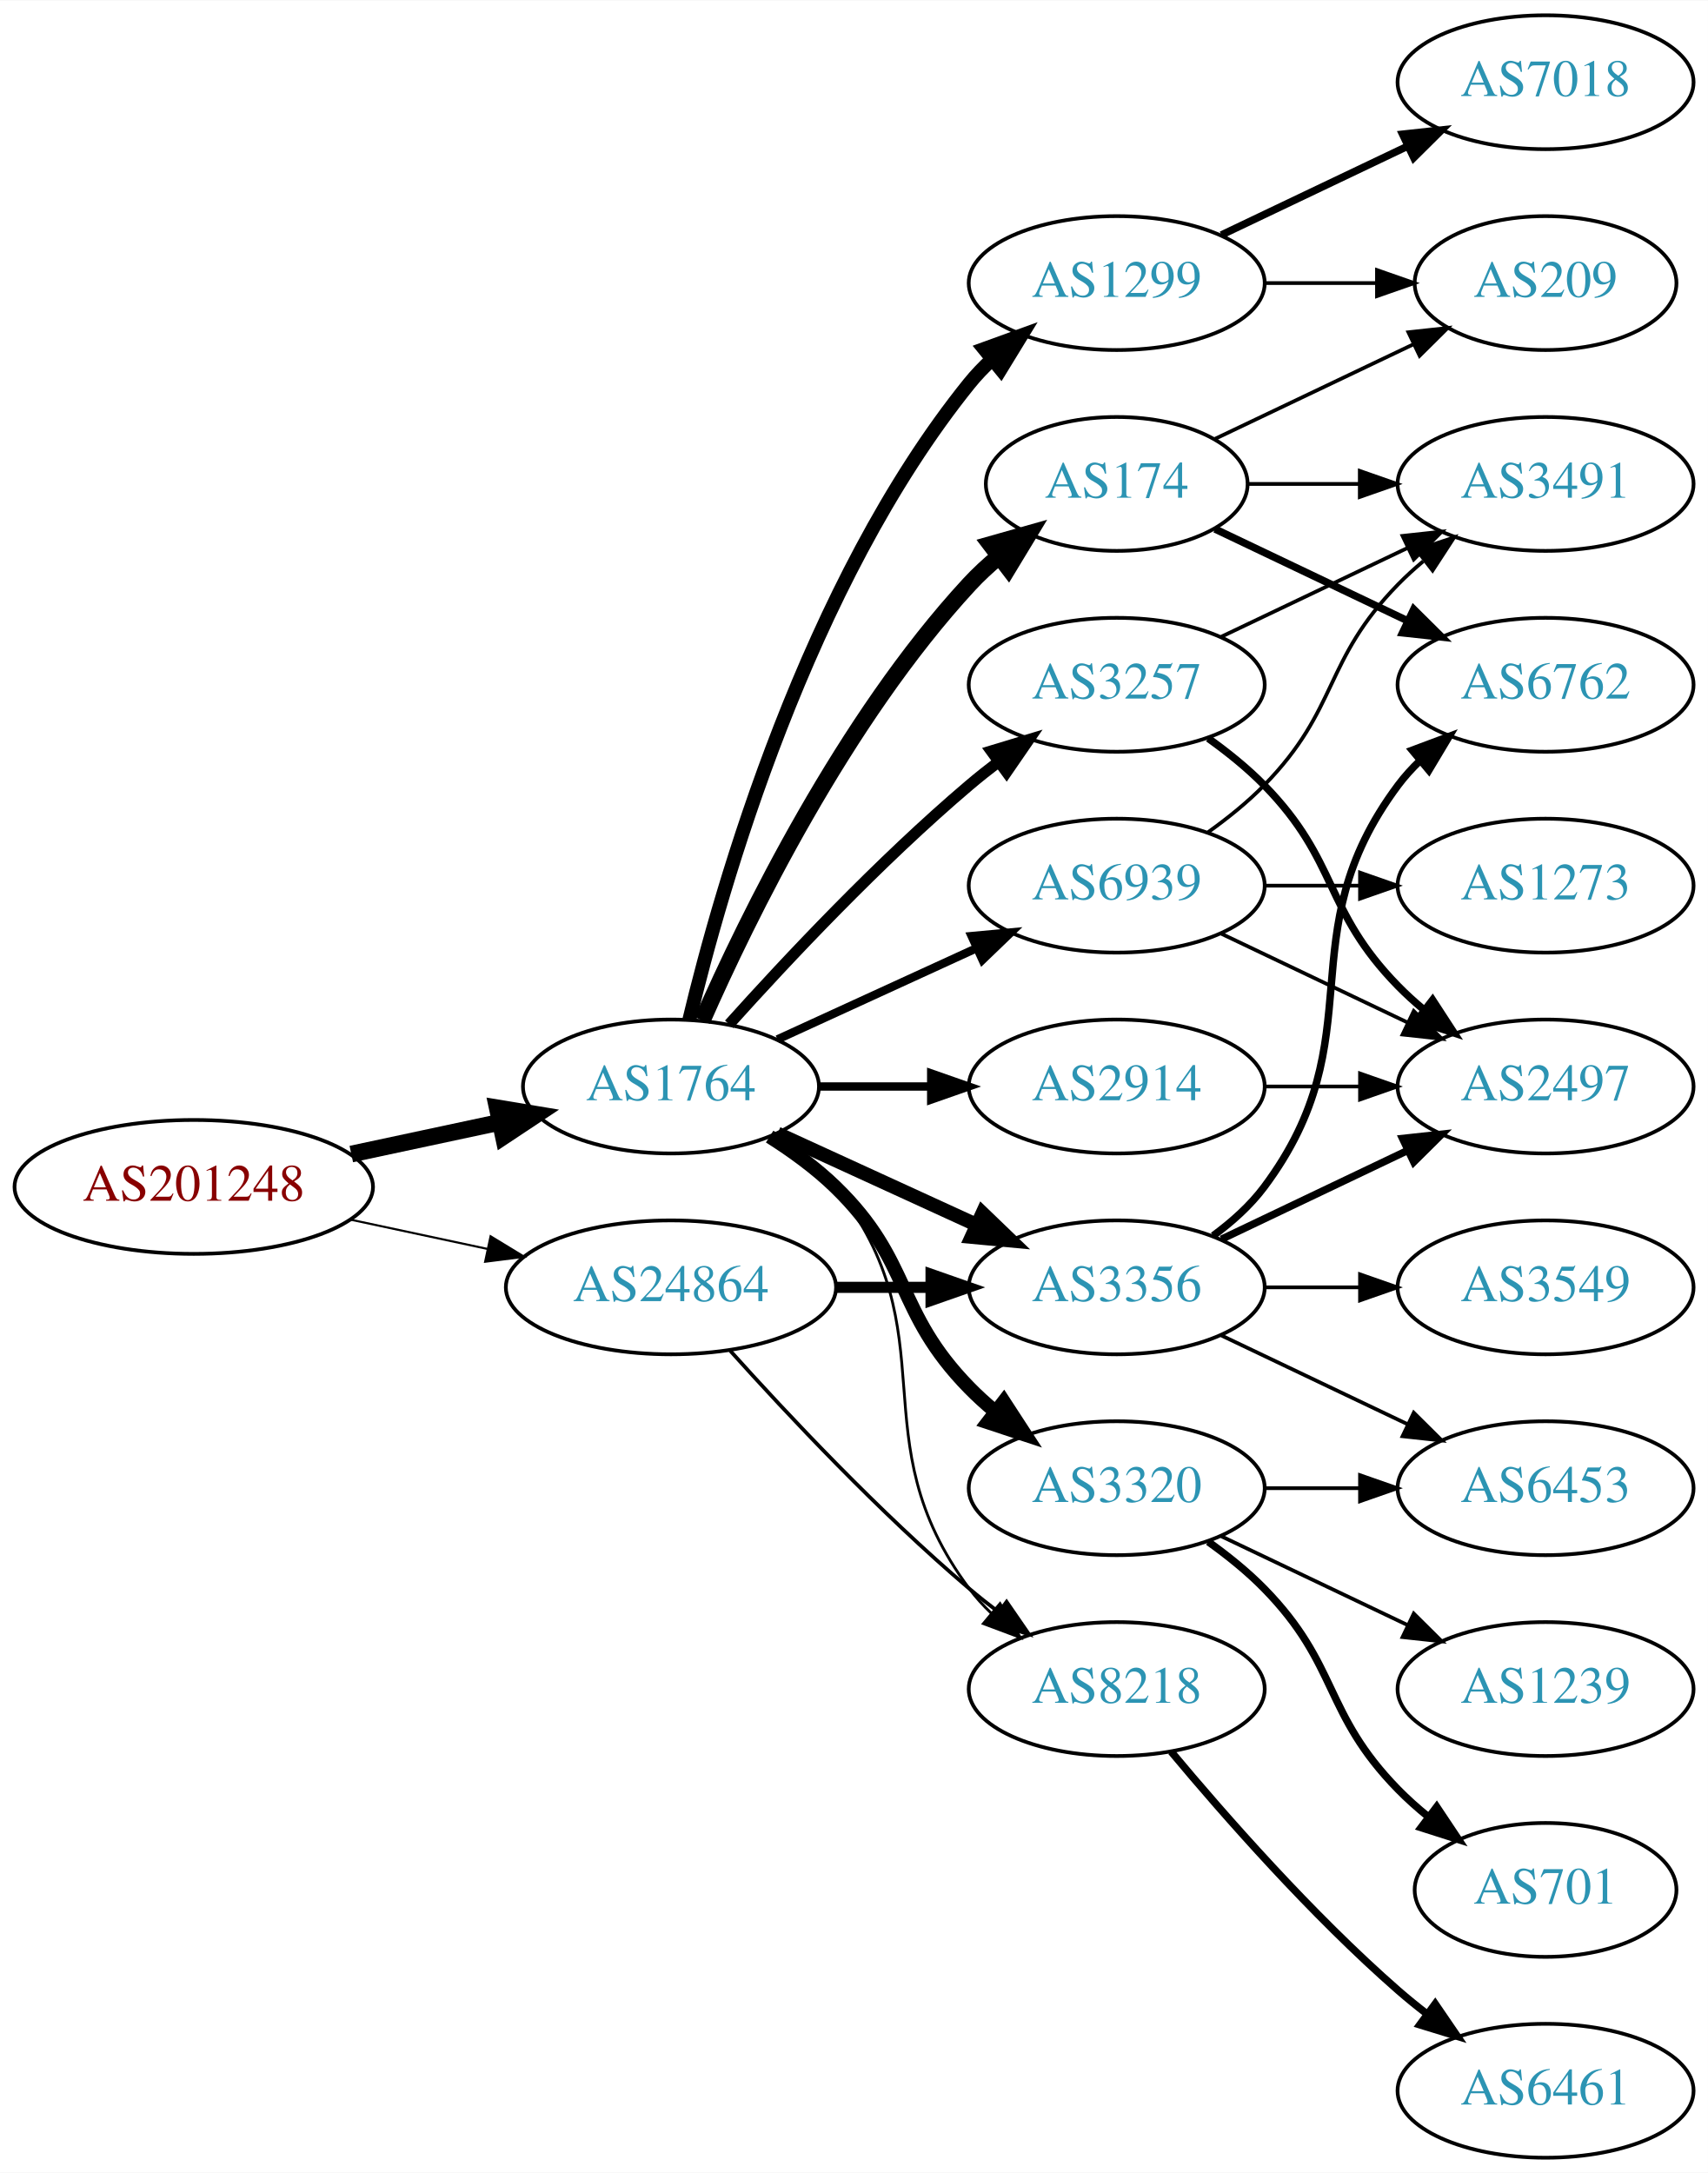
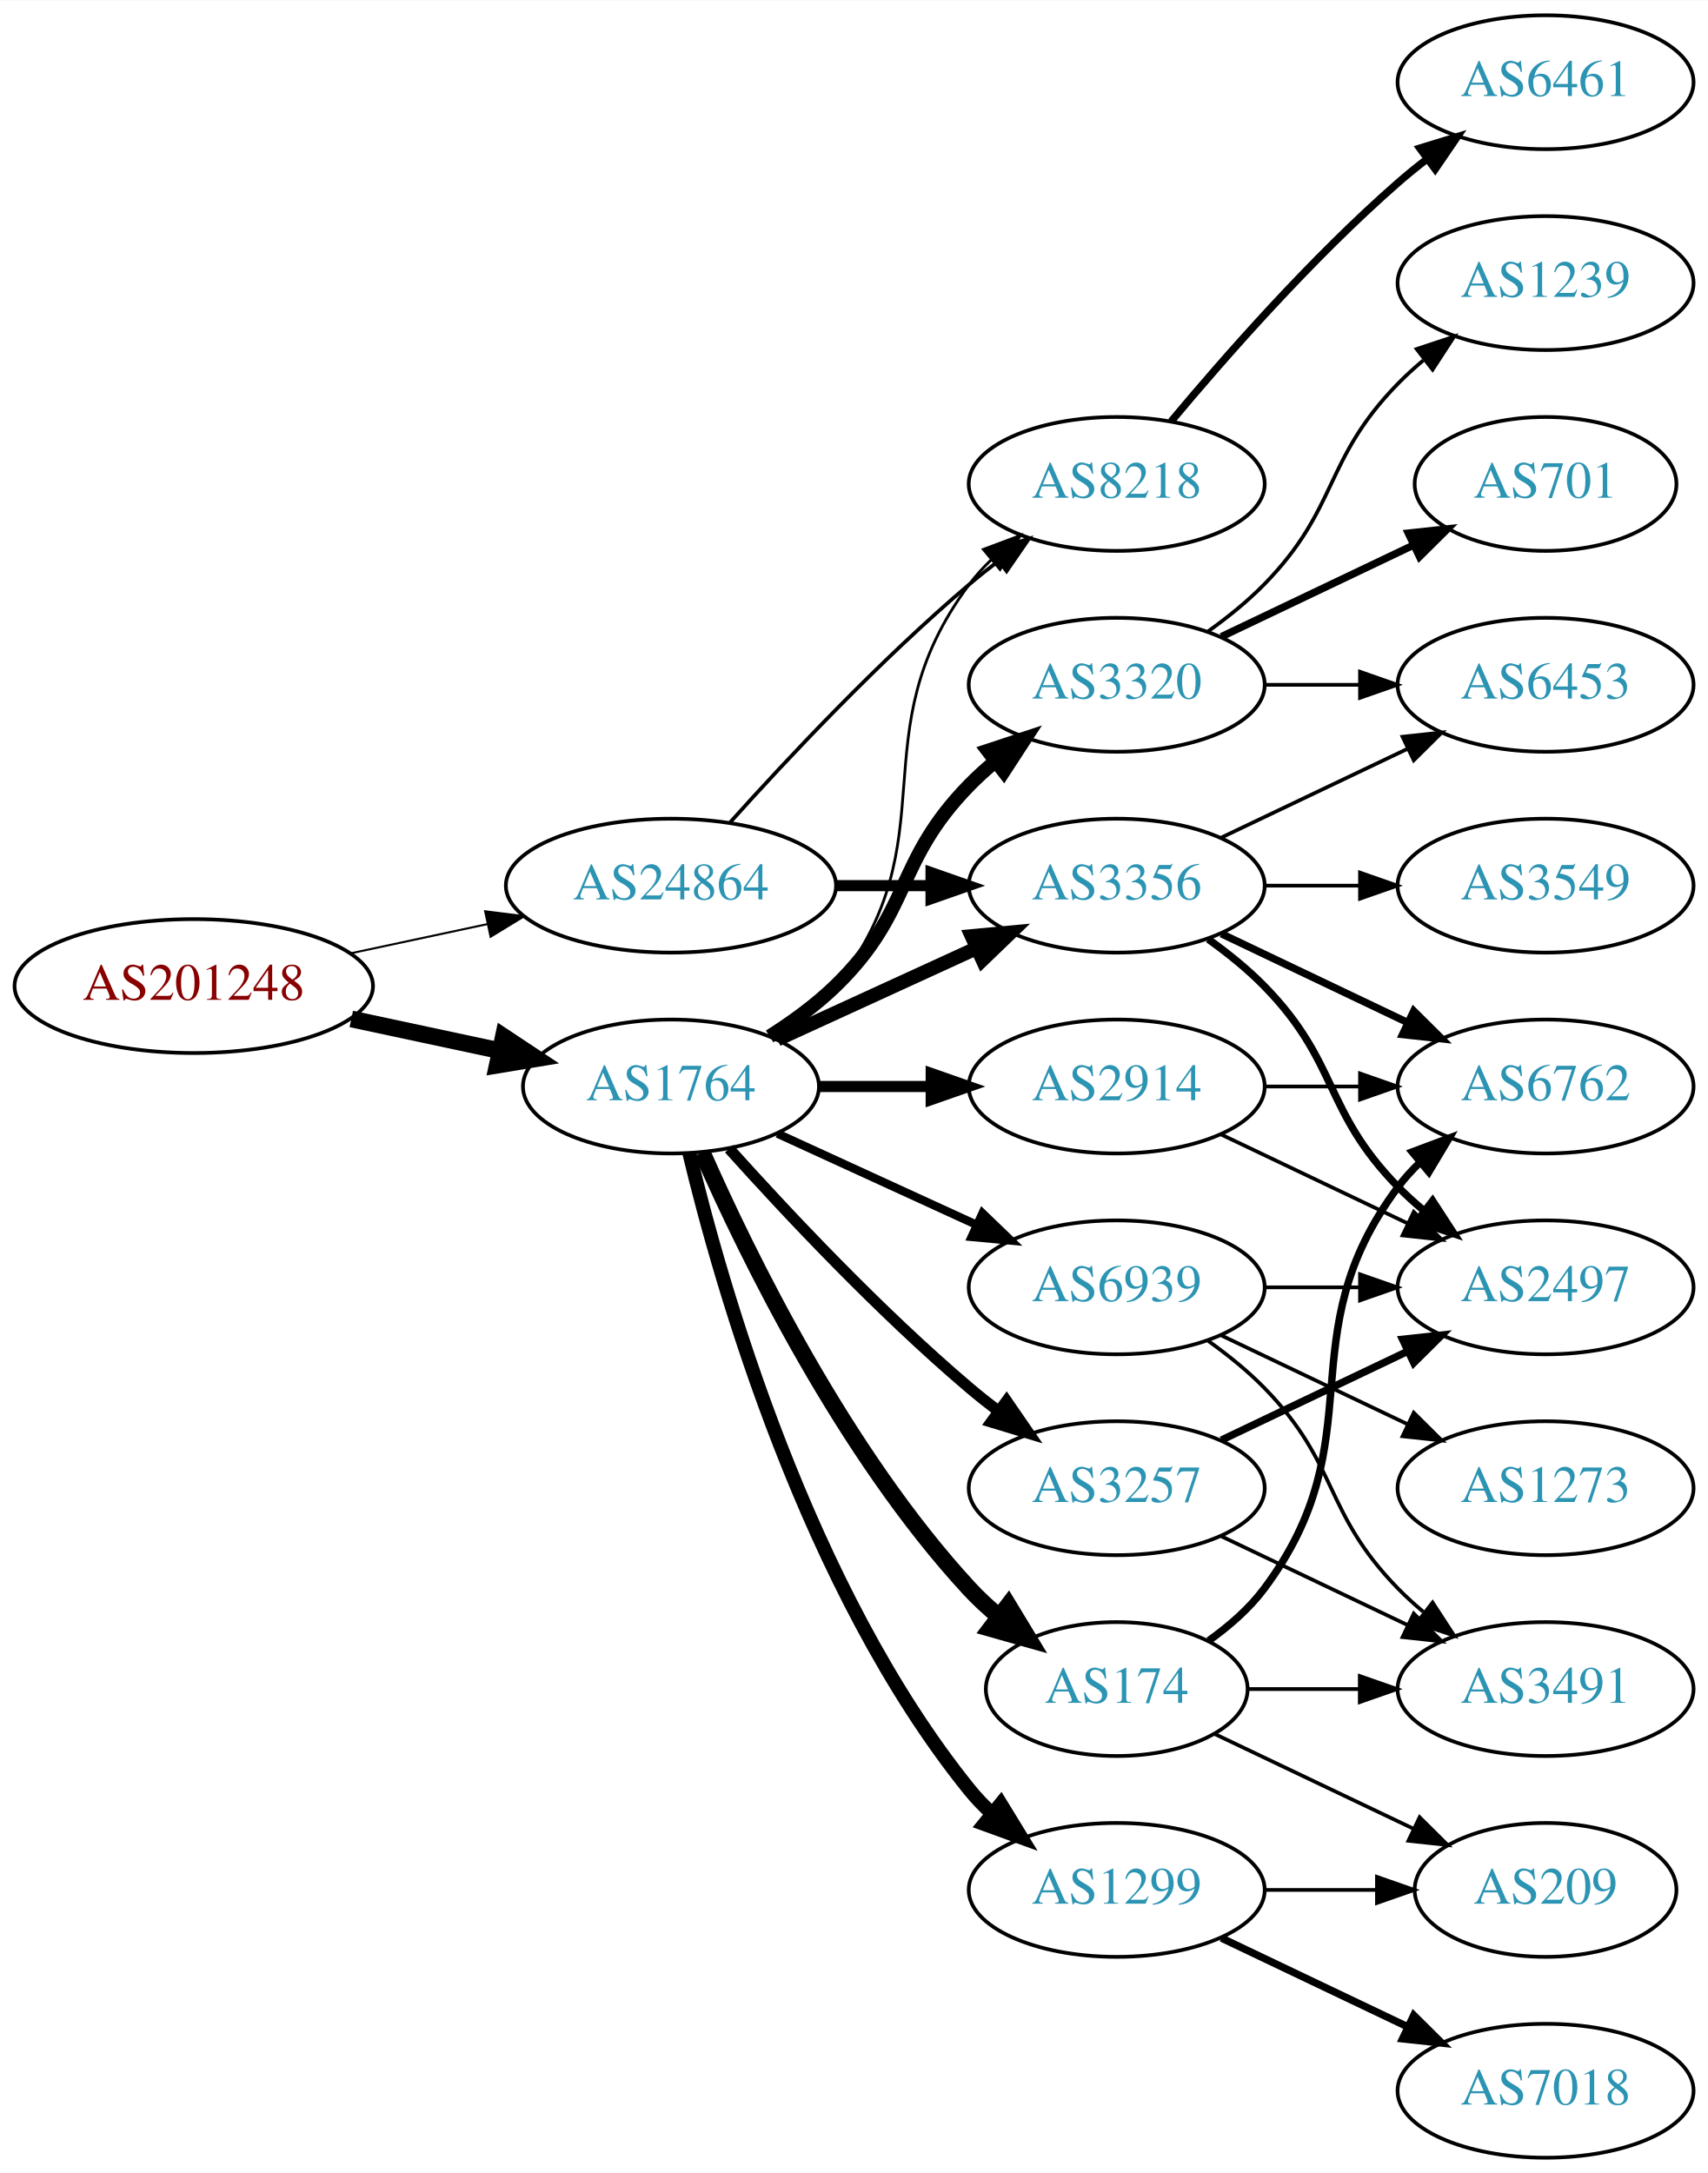
<svg xmlns="http://www.w3.org/2000/svg" xmlns:xlink="http://www.w3.org/1999/xlink" width="459pt" height="584pt" viewBox="0.00 0.00 459.17 584.00">
  <g id="graph0" class="graph" transform="scale(1 1) rotate(0) translate(4 580)">
    <polygon fill="white" stroke="none" points="-4,4 -4,-580 455.17,-580 455.17,4 -4,4" />
    <g id="node1" class="node">
      <g id="a_node1">
        <a xlink:href="/asn/201248" xlink:title="AS201248 ~ SCC EDV-Beratung AG [AT]">
-           <ellipse fill="#ffffff" stroke="black" cx="48.096" cy="-261" rx="48.192" ry="18" />
-           <text text-anchor="middle" x="48.096" y="-257.3" font-family="Times,serif" font-size="14.00" fill="#880000">AS201248</text>
+           <ellipse fill="#ffffff" stroke="black" cx="48.096" cy="-315" rx="48.192" ry="18" />
+           <text text-anchor="middle" x="48.096" y="-311.3" font-family="Times,serif" font-size="14.00" fill="#880000">AS201248</text>
        </a>
      </g>
    </g>
    <g id="node2" class="node">
      <g id="a_node2">
        <a xlink:href="/asn/1764" xlink:title="AS1764 ~ NEXTLAYER-AS [AT]">
          <ellipse fill="#ffffff" stroke="black" cx="176.388" cy="-288" rx="39.794" ry="18" />
          <text text-anchor="middle" x="176.388" y="-284.3" font-family="Times,serif" font-size="14.00" fill="#2c94b3">AS1764</text>
        </a>
      </g>
    </g>
    <g id="edge1" class="edge">
-       <path fill="none" stroke="black" stroke-width="4.5" d="M90.448,-269.841C103.163,-272.559 117.222,-275.565 130.181,-278.335" />
-       <polygon fill="black" stroke="black" stroke-width="4.5" points="129.69,-282.257 140.292,-280.497 131.336,-274.556 129.69,-282.257" />
+       <path fill="none" stroke="black" stroke-width="4.5" d="M90.448,-306.159C103.163,-303.441 117.222,-300.435 130.181,-297.665" />
+       <polygon fill="black" stroke="black" stroke-width="4.5" points="131.336,-301.444 140.292,-295.503 129.69,-293.743 131.336,-301.444" />
    </g>
    <g id="node3" class="node">
      <g id="a_node3">
        <a xlink:href="/asn/24864" xlink:title="AS24864 ~ Raiffeisen Informatik GmbH [AT]">
-           <ellipse fill="#ffffff" stroke="black" cx="176.388" cy="-234" rx="44.393" ry="18" />
-           <text text-anchor="middle" x="176.388" y="-230.3" font-family="Times,serif" font-size="14.00" fill="#2c94b3">AS24864</text>
+           <ellipse fill="#ffffff" stroke="black" cx="176.388" cy="-342" rx="44.393" ry="18" />
+           <text text-anchor="middle" x="176.388" y="-338.3" font-family="Times,serif" font-size="14.00" fill="#2c94b3">AS24864</text>
        </a>
      </g>
    </g>
    <g id="edge2" class="edge">
-       <path fill="none" stroke="black" stroke-width="0.562" d="M90.448,-252.159C102.138,-249.66 114.964,-246.918 127.027,-244.339" />
-       <polygon fill="black" stroke="black" stroke-width="0.562" points="127.891,-247.733 136.939,-242.22 126.428,-240.888 127.891,-247.733" />
+       <path fill="none" stroke="black" stroke-width="0.545" d="M90.448,-323.841C102.138,-326.34 114.964,-329.082 127.027,-331.661" />
+       <polygon fill="black" stroke="black" stroke-width="0.545" points="126.428,-335.112 136.939,-333.78 127.891,-328.267 126.428,-335.112" />
    </g>
    <g id="node4" class="node">
      <g id="a_node4">
        <a xlink:href="/asn/3257" xlink:title="AS3257 ~ GTT [DE]">
-           <ellipse fill="#ffffff" stroke="black" cx="296.23" cy="-396" rx="39.794" ry="18" />
-           <text text-anchor="middle" x="296.23" y="-392.3" font-family="Times,serif" font-size="14.00" fill="#2c94b3">AS3257</text>
+           <ellipse fill="#ffffff" stroke="black" cx="296.23" cy="-180" rx="39.794" ry="18" />
+           <text text-anchor="middle" x="296.23" y="-176.3" font-family="Times,serif" font-size="14.00" fill="#2c94b3">AS3257</text>
        </a>
      </g>
    </g>
    <g id="edge3" class="edge">
-       <path fill="none" stroke="black" stroke-width="3" d="M192.034,-304.725C207.334,-321.765 232.432,-348.523 256.584,-369 259.081,-371.117 261.741,-373.232 264.453,-375.293" />
-       <polygon fill="black" stroke="black" stroke-width="3" points="262.489,-378.194 272.629,-381.266 266.619,-372.541 262.489,-378.194" />
+       <path fill="none" stroke="black" stroke-width="3" d="M192.034,-271.275C207.334,-254.235 232.432,-227.477 256.584,-207 259.081,-204.883 261.741,-202.768 264.453,-200.707" />
+       <polygon fill="black" stroke="black" stroke-width="3" points="266.619,-203.459 272.629,-194.734 262.489,-197.806 266.619,-203.459" />
    </g>
    <g id="node5" class="node">
      <g id="a_node5">
-         <a xlink:href="/asn/1299" xlink:title="AS1299 ~ Telia Carrier [EU]">
-           <ellipse fill="#ffffff" stroke="black" cx="296.23" cy="-504" rx="39.794" ry="18" />
-           <text text-anchor="middle" x="296.23" y="-500.3" font-family="Times,serif" font-size="14.00" fill="#2c94b3">AS1299</text>
+         <a xlink:href="/asn/8218" xlink:title="AS8218 ~ legacy Neotelecoms [FR]">
+           <ellipse fill="#ffffff" stroke="black" cx="296.23" cy="-450" rx="39.794" ry="18" />
+           <text text-anchor="middle" x="296.23" y="-446.3" font-family="Times,serif" font-size="14.00" fill="#2c94b3">AS8218</text>
        </a>
      </g>
    </g>
    <g id="edge4" class="edge">
-       <path fill="none" stroke="black" stroke-width="3.75" d="M181.314,-305.882C189.873,-341.609 213.021,-423.008 256.584,-477 258.415,-479.269 260.484,-481.43 262.691,-483.468" />
-       <polygon fill="black" stroke="black" stroke-width="3.75" points="260.614,-486.291 270.573,-489.906 265.042,-480.869 260.614,-486.291" />
+       <path fill="none" stroke="black" stroke-width="0.75" d="M204.359,-300.855C210.347,-304.72 216.207,-309.441 220.584,-315 251.882,-354.754 226.312,-382.458 256.584,-423 258.328,-425.336 260.336,-427.545 262.499,-429.617" />
+       <polygon fill="black" stroke="black" stroke-width="0.75" points="260.377,-432.405 270.299,-436.118 264.858,-427.027 260.377,-432.405" />
    </g>
    <g id="node6" class="node">
      <g id="a_node6">
-         <a xlink:href="/asn/3320" xlink:title="AS3320 ~ DTAG [DE]">
-           <ellipse fill="#ffffff" stroke="black" cx="296.23" cy="-180" rx="39.794" ry="18" />
-           <text text-anchor="middle" x="296.23" y="-176.3" font-family="Times,serif" font-size="14.00" fill="#2c94b3">AS3320</text>
+         <a xlink:href="/asn/174" xlink:title="AS174 ~ Cogent Communications [US]">
+           <ellipse fill="#ffffff" stroke="black" cx="296.23" cy="-126" rx="35.194" ry="18" />
+           <text text-anchor="middle" x="296.23" y="-122.3" font-family="Times,serif" font-size="14.00" fill="#2c94b3">AS174</text>
        </a>
      </g>
    </g>
    <g id="edge5" class="edge">
-       <path fill="none" stroke="black" stroke-width="3.75" d="M202.917,-274.538C209.079,-270.638 215.381,-266.052 220.584,-261 241.277,-240.906 236.411,-227.617 256.584,-207 258.676,-204.861 260.96,-202.782 263.337,-200.79" />
-       <polygon fill="black" stroke="black" stroke-width="3.75" points="265.855,-203.268 271.636,-194.389 261.58,-197.725 265.855,-203.268" />
+       <path fill="none" stroke="black" stroke-width="4.5" d="M184.803,-270.239C196.872,-242.817 222.843,-189.527 256.584,-153 258.989,-150.396 261.687,-147.9 264.509,-145.551" />
+       <polygon fill="black" stroke="black" stroke-width="4.5" points="267.084,-148.539 272.653,-139.347 262.312,-142.274 267.084,-148.539" />
    </g>
    <g id="node7" class="node">
      <g id="a_node7">
        <a xlink:href="/asn/3356" xlink:title="AS3356 ~ Level 3 Parent, LLC [US]">
-           <ellipse fill="#ffffff" stroke="black" cx="296.23" cy="-234" rx="39.794" ry="18" />
-           <text text-anchor="middle" x="296.23" y="-230.3" font-family="Times,serif" font-size="14.00" fill="#2c94b3">AS3356</text>
+           <ellipse fill="#ffffff" stroke="black" cx="296.23" cy="-342" rx="39.794" ry="18" />
+           <text text-anchor="middle" x="296.23" y="-338.3" font-family="Times,serif" font-size="14.00" fill="#2c94b3">AS3356</text>
        </a>
      </g>
    </g>
    <g id="edge6" class="edge">
-       <path fill="none" stroke="black" stroke-width="3.75" d="M205.016,-275.339C220.973,-268.027 241.244,-258.739 258.527,-250.819" />
-       <polygon fill="black" stroke="black" stroke-width="3.75" points="260.141,-253.929 267.774,-246.581 257.225,-247.565 260.141,-253.929" />
+       <path fill="none" stroke="black" stroke-width="3.75" d="M205.016,-300.661C220.973,-307.973 241.244,-317.261 258.527,-325.181" />
+       <polygon fill="black" stroke="black" stroke-width="3.75" points="257.225,-328.435 267.774,-329.419 260.141,-322.071 257.225,-328.435" />
    </g>
    <g id="node8" class="node">
      <g id="a_node8">
-         <a xlink:href="/asn/174" xlink:title="AS174 ~ Cogent Communications [US]">
-           <ellipse fill="#ffffff" stroke="black" cx="296.23" cy="-450" rx="35.194" ry="18" />
-           <text text-anchor="middle" x="296.23" y="-446.3" font-family="Times,serif" font-size="14.00" fill="#2c94b3">AS174</text>
+         <a xlink:href="/asn/1299" xlink:title="AS1299 ~ Telia Carrier [EU]">
+           <ellipse fill="#ffffff" stroke="black" cx="296.23" cy="-72" rx="39.794" ry="18" />
+           <text text-anchor="middle" x="296.23" y="-68.3" font-family="Times,serif" font-size="14.00" fill="#2c94b3">AS1299</text>
        </a>
      </g>
    </g>
    <g id="edge7" class="edge">
-       <path fill="none" stroke="black" stroke-width="4.5" d="M184.803,-305.761C196.872,-333.183 222.843,-386.473 256.584,-423 258.989,-425.604 261.687,-428.1 264.509,-430.449" />
-       <polygon fill="black" stroke="black" stroke-width="4.5" points="262.312,-433.726 272.653,-436.653 267.084,-427.461 262.312,-433.726" />
+       <path fill="none" stroke="black" stroke-width="3.75" d="M181.314,-270.118C189.873,-234.391 213.021,-152.992 256.584,-99 258.415,-96.731 260.484,-94.57 262.691,-92.532" />
+       <polygon fill="black" stroke="black" stroke-width="3.75" points="265.042,-95.131 270.573,-86.094 260.614,-89.709 265.042,-95.131" />
    </g>
    <g id="node9" class="node">
      <g id="a_node9">
+         <a xlink:href="/asn/3320" xlink:title="AS3320 ~ DTAG [DE]">
+           <ellipse fill="#ffffff" stroke="black" cx="296.23" cy="-396" rx="39.794" ry="18" />
+           <text text-anchor="middle" x="296.23" y="-392.3" font-family="Times,serif" font-size="14.00" fill="#2c94b3">AS3320</text>
+         </a>
+       </g>
+     </g>
+     <g id="edge8" class="edge">
+       <path fill="none" stroke="black" stroke-width="3.75" d="M202.917,-301.462C209.079,-305.362 215.381,-309.948 220.584,-315 241.277,-335.094 236.411,-348.383 256.584,-369 258.676,-371.139 260.96,-373.218 263.337,-375.21" />
+       <polygon fill="black" stroke="black" stroke-width="3.75" points="261.58,-378.275 271.636,-381.611 265.855,-372.732 261.58,-378.275" />
+     </g>
+     <g id="node10" class="node">
+       <g id="a_node10">
        <a xlink:href="/asn/2914" xlink:title="AS2914 ~ NTT America, Inc. [US]">
          <ellipse fill="#ffffff" stroke="black" cx="296.23" cy="-288" rx="39.794" ry="18" />
          <text text-anchor="middle" x="296.23" y="-284.3" font-family="Times,serif" font-size="14.00" fill="#2c94b3">AS2914</text>
        </a>
      </g>
    </g>
-     <g id="edge8" class="edge">
-       <path fill="none" stroke="black" stroke-width="2.25" d="M216.3,-288C225.854,-288 236.203,-288 246.166,-288" />
-       <polygon fill="black" stroke="black" stroke-width="2.25" points="246.358,-291.5 256.358,-288 246.358,-284.5 246.358,-291.5" />
-     </g>
-     <g id="node10" class="node">
-       <g id="a_node10">
-         <a xlink:href="/asn/8218" xlink:title="AS8218 ~ legacy Neotelecoms [FR]">
-           <ellipse fill="#ffffff" stroke="black" cx="296.23" cy="-126" rx="39.794" ry="18" />
-           <text text-anchor="middle" x="296.23" y="-122.3" font-family="Times,serif" font-size="14.00" fill="#2c94b3">AS8218</text>
-         </a>
-       </g>
-     </g>
    <g id="edge9" class="edge">
-       <path fill="none" stroke="black" stroke-width="0.75" d="M204.359,-275.145C210.347,-271.28 216.207,-266.559 220.584,-261 251.882,-221.246 226.312,-193.542 256.584,-153 258.328,-150.664 260.336,-148.455 262.499,-146.383" />
-       <polygon fill="black" stroke="black" stroke-width="0.75" points="264.858,-148.973 270.299,-139.882 260.377,-143.595 264.858,-148.973" />
+       <path fill="none" stroke="black" stroke-width="3" d="M216.3,-288C225.854,-288 236.203,-288 246.166,-288" />
+       <polygon fill="black" stroke="black" stroke-width="3" points="246.358,-291.5 256.358,-288 246.358,-284.5 246.358,-291.5" />
    </g>
    <g id="node11" class="node">
      <g id="a_node11">
        <a xlink:href="/asn/6939" xlink:title="AS6939 ~ Hurricane Electric LLC [US]">
-           <ellipse fill="#ffffff" stroke="black" cx="296.23" cy="-342" rx="39.794" ry="18" />
-           <text text-anchor="middle" x="296.23" y="-338.3" font-family="Times,serif" font-size="14.00" fill="#2c94b3">AS6939</text>
+           <ellipse fill="#ffffff" stroke="black" cx="296.23" cy="-234" rx="39.794" ry="18" />
+           <text text-anchor="middle" x="296.23" y="-230.3" font-family="Times,serif" font-size="14.00" fill="#2c94b3">AS6939</text>
        </a>
      </g>
    </g>
    <g id="edge10" class="edge">
-       <path fill="none" stroke="black" stroke-width="2.25" d="M205.016,-300.661C220.973,-307.973 241.244,-317.261 258.527,-325.181" />
-       <polygon fill="black" stroke="black" stroke-width="2.25" points="257.225,-328.435 267.774,-329.419 260.141,-322.071 257.225,-328.435" />
+       <path fill="none" stroke="black" stroke-width="2.25" d="M205.016,-275.339C220.973,-268.027 241.244,-258.739 258.527,-250.819" />
+       <polygon fill="black" stroke="black" stroke-width="2.25" points="260.141,-253.929 267.774,-246.581 257.225,-247.565 260.141,-253.929" />
    </g>
    <g id="edge31" class="edge">
-       <path fill="none" stroke="black" stroke-width="3" d="M220.599,-234C228.911,-234 237.674,-234 246.156,-234" />
-       <polygon fill="black" stroke="black" stroke-width="3" points="246.315,-237.5 256.315,-234 246.315,-230.5 246.315,-237.5" />
-     </g>
-     <g id="edge30" class="edge">
-       <path fill="none" stroke="black" d="M192.32,-216.956C207.646,-199.903 232.582,-173.35 256.584,-153 259.081,-150.883 261.741,-148.768 264.453,-146.707" />
-       <polygon fill="black" stroke="black" points="266.619,-149.459 272.629,-140.734 262.489,-143.806 266.619,-149.459" />
-     </g>
-     <g id="node17" class="node">
-       <g id="a_node17">
-         <a xlink:href="/asn/2497" xlink:title="AS2497 ~ Internet Initiative Japan Inc. [JP]">
-           <ellipse fill="#ffffff" stroke="black" cx="411.523" cy="-288" rx="39.794" ry="18" />
-           <text text-anchor="middle" x="411.523" y="-284.3" font-family="Times,serif" font-size="14.00" fill="#2c94b3">AS2497</text>
-         </a>
-       </g>
-     </g>
-     <g id="edge18" class="edge">
-       <path fill="none" stroke="black" stroke-width="2" d="M320.824,-381.611C326.08,-377.852 331.412,-373.563 335.877,-369 356.049,-348.383 351.704,-335.617 371.877,-315 373.969,-312.861 376.253,-310.782 378.63,-308.79" />
-       <polygon fill="black" stroke="black" stroke-width="2" points="381.148,-311.268 386.929,-302.389 376.873,-305.725 381.148,-311.268" />
-     </g>
-     <g id="node18" class="node">
-       <g id="a_node18">
-         <a xlink:href="/asn/3491" xlink:title="AS3491 ~ PCCW Global, Inc. [US]">
-           <ellipse fill="#ffffff" stroke="black" cx="411.523" cy="-450" rx="39.794" ry="18" />
-           <text text-anchor="middle" x="411.523" y="-446.3" font-family="Times,serif" font-size="14.00" fill="#2c94b3">AS3491</text>
-         </a>
-       </g>
-     </g>
-     <g id="edge19" class="edge">
-       <path fill="none" stroke="black" d="M324.367,-408.934C339.361,-416.081 358.182,-425.052 374.405,-432.785" />
-       <polygon fill="black" stroke="black" points="373.075,-436.028 383.608,-437.171 376.087,-429.709 373.075,-436.028" />
-     </g>
-     <g id="node19" class="node">
-       <g id="a_node19">
-         <a xlink:href="/asn/209" xlink:title="AS209 ~ CenturyLink Communications, LLC [US]">
-           <ellipse fill="#ffffff" stroke="black" cx="411.523" cy="-504" rx="35.194" ry="18" />
-           <text text-anchor="middle" x="411.523" y="-500.3" font-family="Times,serif" font-size="14.00" fill="#2c94b3">AS209</text>
-         </a>
-       </g>
-     </g>
-     <g id="edge25" class="edge">
-       <path fill="none" stroke="black" d="M335.902,-504C345.608,-504 356.098,-504 366.061,-504" />
-       <polygon fill="black" stroke="black" points="366.198,-507.5 376.198,-504 366.198,-500.5 366.198,-507.5" />
-     </g>
-     <g id="node20" class="node">
-       <g id="a_node20">
-         <a xlink:href="/asn/7018" xlink:title="AS7018 ~ AT&amp;T Services, Inc. [US]">
-           <ellipse fill="#ffffff" stroke="black" cx="411.523" cy="-558" rx="39.794" ry="18" />
-           <text text-anchor="middle" x="411.523" y="-554.3" font-family="Times,serif" font-size="14.00" fill="#2c94b3">AS7018</text>
-         </a>
-       </g>
-     </g>
-     <g id="edge24" class="edge">
-       <path fill="none" stroke="black" stroke-width="2" d="M324.367,-516.934C339.361,-524.081 358.182,-533.052 374.405,-540.785" />
-       <polygon fill="black" stroke="black" stroke-width="2" points="373.075,-544.028 383.608,-545.171 376.087,-537.709 373.075,-544.028" />
+       <path fill="none" stroke="black" d="M192.32,-359.044C207.646,-376.097 232.582,-402.65 256.584,-423 259.081,-425.117 261.741,-427.232 264.453,-429.293" />
+       <polygon fill="black" stroke="black" points="262.489,-432.194 272.629,-435.266 266.619,-426.541 262.489,-432.194" />
+     </g>
+     <g id="edge32" class="edge">
+       <path fill="none" stroke="black" stroke-width="3" d="M220.599,-342C228.911,-342 237.674,-342 246.156,-342" />
+       <polygon fill="black" stroke="black" stroke-width="3" points="246.315,-345.5 256.315,-342 246.315,-338.5 246.315,-345.5" />
    </g>
    <g id="node12" class="node">
      <g id="a_node12">
-         <a xlink:href="/asn/701" xlink:title="AS701 ~ UUNET [US]">
-           <ellipse fill="#ffffff" stroke="black" cx="411.523" cy="-72" rx="35.194" ry="18" />
-           <text text-anchor="middle" x="411.523" y="-68.3" font-family="Times,serif" font-size="14.00" fill="#2c94b3">AS701</text>
+         <a xlink:href="/asn/2497" xlink:title="AS2497 ~ Internet Initiative Japan Inc. [JP]">
+           <ellipse fill="#ffffff" stroke="black" cx="411.523" cy="-234" rx="39.794" ry="18" />
+           <text text-anchor="middle" x="411.523" y="-230.3" font-family="Times,serif" font-size="14.00" fill="#2c94b3">AS2497</text>
        </a>
      </g>
    </g>
    <g id="edge11" class="edge">
-       <path fill="none" stroke="black" stroke-width="2" d="M320.824,-165.611C326.08,-161.852 331.412,-157.563 335.877,-153 356.049,-132.383 351.704,-119.617 371.877,-99 374.356,-96.466 377.102,-94.017 379.955,-91.696" />
-       <polygon fill="black" stroke="black" stroke-width="2" points="382.257,-94.343 388.14,-85.532 378.046,-88.752 382.257,-94.343" />
+       <path fill="none" stroke="black" stroke-width="2" d="M324.367,-192.934C339.361,-200.081 358.182,-209.052 374.405,-216.785" />
+       <polygon fill="black" stroke="black" stroke-width="2" points="373.075,-220.028 383.608,-221.171 376.087,-213.709 373.075,-220.028" />
    </g>
    <g id="node13" class="node">
      <g id="a_node13">
-         <a xlink:href="/asn/1239" xlink:title="AS1239 ~ Sprint [US]">
+         <a xlink:href="/asn/3491" xlink:title="AS3491 ~ PCCW Global, Inc. [US]">
          <ellipse fill="#ffffff" stroke="black" cx="411.523" cy="-126" rx="39.794" ry="18" />
-           <text text-anchor="middle" x="411.523" y="-122.3" font-family="Times,serif" font-size="14.00" fill="#2c94b3">AS1239</text>
+           <text text-anchor="middle" x="411.523" y="-122.3" font-family="Times,serif" font-size="14.00" fill="#2c94b3">AS3491</text>
        </a>
      </g>
    </g>
    <g id="edge12" class="edge">
      <path fill="none" stroke="black" d="M324.367,-167.066C339.361,-159.919 358.182,-150.948 374.405,-143.215" />
      <polygon fill="black" stroke="black" points="376.087,-146.291 383.608,-138.829 373.075,-139.972 376.087,-146.291" />
    </g>
    <g id="node14" class="node">
      <g id="a_node14">
-         <a xlink:href="/asn/6453" xlink:title="AS6453 ~ TATA COMMUNICATIONS (AMERICA) INC [US]">
-           <ellipse fill="#ffffff" stroke="black" cx="411.523" cy="-180" rx="39.794" ry="18" />
-           <text text-anchor="middle" x="411.523" y="-176.3" font-family="Times,serif" font-size="14.00" fill="#2c94b3">AS6453</text>
+         <a xlink:href="/asn/6461" xlink:title="AS6461 ~ Zayo Bandwidth [US]">
+           <ellipse fill="#ffffff" stroke="black" cx="411.523" cy="-558" rx="39.794" ry="18" />
+           <text text-anchor="middle" x="411.523" y="-554.3" font-family="Times,serif" font-size="14.00" fill="#2c94b3">AS6461</text>
        </a>
      </g>
    </g>
    <g id="edge13" class="edge">
-       <path fill="none" stroke="black" d="M335.902,-180C344.105,-180 352.869,-180 361.401,-180" />
-       <polygon fill="black" stroke="black" points="361.641,-183.5 371.641,-180 361.641,-176.5 361.641,-183.5" />
-     </g>
-     <g id="edge17" class="edge">
-       <path fill="none" stroke="black" d="M324.367,-221.066C339.361,-213.919 358.182,-204.948 374.405,-197.215" />
-       <polygon fill="black" stroke="black" points="376.087,-200.291 383.608,-192.829 373.075,-193.972 376.087,-200.291" />
+       <path fill="none" stroke="black" stroke-width="2" d="M310.86,-466.817C325.143,-483.929 348.689,-510.745 371.877,-531 374.342,-533.154 376.981,-535.294 379.678,-537.372" />
+       <polygon fill="black" stroke="black" stroke-width="2" points="377.703,-540.264 387.832,-543.37 381.851,-534.625 377.703,-540.264" />
+     </g>
+     <g id="edge15" class="edge">
+       <path fill="none" stroke="black" d="M331.529,-126C340.906,-126 351.257,-126 361.291,-126" />
+       <polygon fill="black" stroke="black" points="361.58,-129.5 371.58,-126 361.58,-122.5 361.58,-129.5" />
    </g>
    <g id="node15" class="node">
      <g id="a_node15">
        <a xlink:href="/asn/6762" xlink:title="AS6762 ~ TELECOM ITALIA SPARKLE S.p.A. [IT]">
-           <ellipse fill="#ffffff" stroke="black" cx="411.523" cy="-396" rx="39.794" ry="18" />
-           <text text-anchor="middle" x="411.523" y="-392.3" font-family="Times,serif" font-size="14.00" fill="#2c94b3">AS6762</text>
+           <ellipse fill="#ffffff" stroke="black" cx="411.523" cy="-288" rx="39.794" ry="18" />
+           <text text-anchor="middle" x="411.523" y="-284.3" font-family="Times,serif" font-size="14.00" fill="#2c94b3">AS6762</text>
        </a>
      </g>
    </g>
    <g id="edge14" class="edge">
-       <path fill="none" stroke="black" stroke-width="2" d="M322.161,-247.882C327.237,-251.611 332.155,-256.016 335.877,-261 366.148,-301.542 341.605,-328.458 371.877,-369 373.621,-371.336 375.628,-373.545 377.792,-375.617" />
-       <polygon fill="black" stroke="black" stroke-width="2" points="375.67,-378.405 385.592,-382.118 380.151,-373.027 375.67,-378.405" />
+       <path fill="none" stroke="black" stroke-width="2" d="M320.956,-139.011C326.453,-142.919 331.861,-147.622 335.877,-153 366.148,-193.542 341.605,-220.458 371.877,-261 373.621,-263.336 375.628,-265.545 377.792,-267.617" />
+       <polygon fill="black" stroke="black" stroke-width="2" points="375.67,-270.405 385.592,-274.118 380.151,-265.027 375.67,-270.405" />
    </g>
    <g id="node16" class="node">
      <g id="a_node16">
+         <a xlink:href="/asn/209" xlink:title="AS209 ~ CenturyLink Communications, LLC [US]">
+           <ellipse fill="#ffffff" stroke="black" cx="411.523" cy="-72" rx="35.194" ry="18" />
+           <text text-anchor="middle" x="411.523" y="-68.3" font-family="Times,serif" font-size="14.00" fill="#2c94b3">AS209</text>
+         </a>
+       </g>
+     </g>
+     <g id="edge16" class="edge">
+       <path fill="none" stroke="black" d="M322.655,-113.881C338.398,-106.378 358.82,-96.644 376.013,-88.449" />
+       <polygon fill="black" stroke="black" points="377.662,-91.54 385.183,-84.078 374.65,-85.221 377.662,-91.54" />
+     </g>
+     <g id="edge17" class="edge">
+       <path fill="none" stroke="black" stroke-width="2" d="M320.824,-327.611C326.08,-323.852 331.412,-319.563 335.877,-315 356.049,-294.383 351.704,-281.617 371.877,-261 373.969,-258.861 376.253,-256.782 378.63,-254.79" />
+       <polygon fill="black" stroke="black" stroke-width="2" points="381.148,-257.268 386.929,-248.389 376.873,-251.725 381.148,-257.268" />
+     </g>
+     <g id="edge19" class="edge">
+       <path fill="none" stroke="black" stroke-width="2" d="M324.367,-329.066C339.361,-321.919 358.182,-312.948 374.405,-305.215" />
+       <polygon fill="black" stroke="black" stroke-width="2" points="376.087,-308.291 383.608,-300.829 373.075,-301.972 376.087,-308.291" />
+     </g>
+     <g id="node17" class="node">
+       <g id="a_node17">
        <a xlink:href="/asn/3549" xlink:title="AS3549 ~ Level 3 Parent, LLC [US]">
-           <ellipse fill="#ffffff" stroke="black" cx="411.523" cy="-234" rx="39.794" ry="18" />
-           <text text-anchor="middle" x="411.523" y="-230.3" font-family="Times,serif" font-size="14.00" fill="#2c94b3">AS3549</text>
-         </a>
-       </g>
-     </g>
-     <g id="edge15" class="edge">
-       <path fill="none" stroke="black" d="M335.902,-234C344.105,-234 352.869,-234 361.401,-234" />
-       <polygon fill="black" stroke="black" points="361.641,-237.5 371.641,-234 361.641,-230.5 361.641,-237.5" />
-     </g>
-     <g id="edge16" class="edge">
-       <path fill="none" stroke="black" stroke-width="2" d="M324.367,-246.934C339.361,-254.081 358.182,-263.052 374.405,-270.785" />
-       <polygon fill="black" stroke="black" stroke-width="2" points="373.075,-274.028 383.608,-275.171 376.087,-267.709 373.075,-274.028" />
+           <ellipse fill="#ffffff" stroke="black" cx="411.523" cy="-342" rx="39.794" ry="18" />
+           <text text-anchor="middle" x="411.523" y="-338.3" font-family="Times,serif" font-size="14.00" fill="#2c94b3">AS3549</text>
+         </a>
+       </g>
+     </g>
+     <g id="edge18" class="edge">
+       <path fill="none" stroke="black" d="M335.902,-342C344.105,-342 352.869,-342 361.401,-342" />
+       <polygon fill="black" stroke="black" points="361.641,-345.5 371.641,-342 361.641,-338.5 361.641,-345.5" />
+     </g>
+     <g id="node18" class="node">
+       <g id="a_node18">
+         <a xlink:href="/asn/6453" xlink:title="AS6453 ~ TATA COMMUNICATIONS (AMERICA) INC [US]">
+           <ellipse fill="#ffffff" stroke="black" cx="411.523" cy="-396" rx="39.794" ry="18" />
+           <text text-anchor="middle" x="411.523" y="-392.3" font-family="Times,serif" font-size="14.00" fill="#2c94b3">AS6453</text>
+         </a>
+       </g>
    </g>
    <g id="edge20" class="edge">
-       <path fill="none" stroke="black" stroke-width="2" d="M322.655,-437.881C337.958,-430.587 357.681,-421.186 374.563,-413.14" />
-       <polygon fill="black" stroke="black" stroke-width="2" points="376.082,-416.293 383.604,-408.831 373.071,-409.974 376.082,-416.293" />
+       <path fill="none" stroke="black" d="M324.367,-354.934C339.361,-362.081 358.182,-371.052 374.405,-378.785" />
+       <polygon fill="black" stroke="black" points="373.075,-382.028 383.608,-383.171 376.087,-375.709 373.075,-382.028" />
+     </g>
+     <g id="edge22" class="edge">
+       <path fill="none" stroke="black" d="M335.902,-72C345.608,-72 356.098,-72 366.061,-72" />
+       <polygon fill="black" stroke="black" points="366.198,-75.5 376.198,-72 366.198,-68.5 366.198,-75.5" />
+     </g>
+     <g id="node19" class="node">
+       <g id="a_node19">
+         <a xlink:href="/asn/7018" xlink:title="AS7018 ~ AT&amp;T Services, Inc. [US]">
+           <ellipse fill="#ffffff" stroke="black" cx="411.523" cy="-18" rx="39.794" ry="18" />
+           <text text-anchor="middle" x="411.523" y="-14.3" font-family="Times,serif" font-size="14.00" fill="#2c94b3">AS7018</text>
+         </a>
+       </g>
    </g>
    <g id="edge21" class="edge">
-       <path fill="none" stroke="black" d="M331.529,-450C340.906,-450 351.257,-450 361.291,-450" />
-       <polygon fill="black" stroke="black" points="361.58,-453.5 371.58,-450 361.58,-446.5 361.58,-453.5" />
-     </g>
-     <g id="edge22" class="edge">
-       <path fill="none" stroke="black" d="M322.655,-462.119C338.398,-469.622 358.82,-479.356 376.013,-487.551" />
-       <polygon fill="black" stroke="black" points="374.65,-490.779 385.183,-491.922 377.662,-484.46 374.65,-490.779" />
+       <path fill="none" stroke="black" stroke-width="2" d="M324.367,-59.066C339.361,-51.919 358.182,-42.948 374.405,-35.215" />
+       <polygon fill="black" stroke="black" stroke-width="2" points="376.087,-38.291 383.608,-30.829 373.075,-31.972 376.087,-38.291" />
+     </g>
+     <g id="edge27" class="edge">
+       <path fill="none" stroke="black" d="M335.902,-396C344.105,-396 352.869,-396 361.401,-396" />
+       <polygon fill="black" stroke="black" points="361.641,-399.5 371.641,-396 361.641,-392.5 361.641,-399.5" />
+     </g>
+     <g id="node20" class="node">
+       <g id="a_node20">
+         <a xlink:href="/asn/1239" xlink:title="AS1239 ~ Sprint [US]">
+           <ellipse fill="#ffffff" stroke="black" cx="411.523" cy="-504" rx="39.794" ry="18" />
+           <text text-anchor="middle" x="411.523" y="-500.3" font-family="Times,serif" font-size="14.00" fill="#2c94b3">AS1239</text>
+         </a>
+       </g>
+     </g>
+     <g id="edge25" class="edge">
+       <path fill="none" stroke="black" d="M320.824,-410.389C326.08,-414.148 331.412,-418.437 335.877,-423 356.049,-443.617 351.704,-456.383 371.877,-477 373.969,-479.139 376.253,-481.218 378.63,-483.21" />
+       <polygon fill="black" stroke="black" points="376.873,-486.275 386.929,-489.611 381.148,-480.732 376.873,-486.275" />
+     </g>
+     <g id="node21" class="node">
+       <g id="a_node21">
+         <a xlink:href="/asn/701" xlink:title="AS701 ~ UUNET [US]">
+           <ellipse fill="#ffffff" stroke="black" cx="411.523" cy="-450" rx="35.194" ry="18" />
+           <text text-anchor="middle" x="411.523" y="-446.3" font-family="Times,serif" font-size="14.00" fill="#2c94b3">AS701</text>
+         </a>
+       </g>
+     </g>
+     <g id="edge26" class="edge">
+       <path fill="none" stroke="black" stroke-width="2" d="M324.367,-408.934C339.798,-416.29 359.284,-425.577 375.819,-433.459" />
+       <polygon fill="black" stroke="black" stroke-width="2" points="374.628,-436.768 385.161,-437.911 377.64,-430.449 374.628,-436.768" />
+     </g>
+     <g id="edge24" class="edge">
+       <path fill="none" stroke="black" d="M324.367,-275.066C339.361,-267.919 358.182,-258.948 374.405,-251.215" />
+       <polygon fill="black" stroke="black" points="376.087,-254.291 383.608,-246.829 373.075,-247.972 376.087,-254.291" />
    </g>
    <g id="edge23" class="edge">
      <path fill="none" stroke="black" d="M335.902,-288C344.105,-288 352.869,-288 361.401,-288" />
      <polygon fill="black" stroke="black" points="361.641,-291.5 371.641,-288 361.641,-284.5 361.641,-291.5" />
    </g>
-     <g id="node21" class="node">
-       <g id="a_node21">
-         <a xlink:href="/asn/6461" xlink:title="AS6461 ~ Zayo Bandwidth [US]">
-           <ellipse fill="#ffffff" stroke="black" cx="411.523" cy="-18" rx="39.794" ry="18" />
-           <text text-anchor="middle" x="411.523" y="-14.3" font-family="Times,serif" font-size="14.00" fill="#2c94b3">AS6461</text>
-         </a>
-       </g>
-     </g>
-     <g id="edge26" class="edge">
-       <path fill="none" stroke="black" stroke-width="2" d="M310.86,-109.183C325.143,-92.071 348.689,-65.255 371.877,-45 374.342,-42.846 376.981,-40.706 379.678,-38.628" />
-       <polygon fill="black" stroke="black" stroke-width="2" points="381.851,-41.375 387.832,-32.63 377.703,-35.736 381.851,-41.375" />
-     </g>
-     <g id="edge27" class="edge">
-       <path fill="none" stroke="black" d="M324.367,-329.066C339.361,-321.919 358.182,-312.948 374.405,-305.215" />
-       <polygon fill="black" stroke="black" points="376.087,-308.291 383.608,-300.829 373.075,-301.972 376.087,-308.291" />
+     <g id="edge30" class="edge">
+       <path fill="none" stroke="black" d="M335.902,-234C344.105,-234 352.869,-234 361.401,-234" />
+       <polygon fill="black" stroke="black" points="361.641,-237.5 371.641,-234 361.641,-230.5 361.641,-237.5" />
    </g>
    <g id="edge28" class="edge">
-       <path fill="none" stroke="black" d="M320.824,-356.389C326.08,-360.148 331.412,-364.437 335.877,-369 356.049,-389.617 351.704,-402.383 371.877,-423 373.969,-425.139 376.253,-427.218 378.63,-429.21" />
-       <polygon fill="black" stroke="black" points="376.873,-432.275 386.929,-435.611 381.148,-426.732 376.873,-432.275" />
+       <path fill="none" stroke="black" d="M320.824,-219.611C326.08,-215.852 331.412,-211.563 335.877,-207 356.049,-186.383 351.704,-173.617 371.877,-153 373.969,-150.861 376.253,-148.782 378.63,-146.79" />
+       <polygon fill="black" stroke="black" points="381.148,-149.268 386.929,-140.389 376.873,-143.725 381.148,-149.268" />
    </g>
    <g id="node22" class="node">
      <g id="a_node22">
        <a xlink:href="/asn/1273" xlink:title="AS1273 ~ Vodafone Group PLC [EU]">
-           <ellipse fill="#ffffff" stroke="black" cx="411.523" cy="-342" rx="39.794" ry="18" />
-           <text text-anchor="middle" x="411.523" y="-338.3" font-family="Times,serif" font-size="14.00" fill="#2c94b3">AS1273</text>
+           <ellipse fill="#ffffff" stroke="black" cx="411.523" cy="-180" rx="39.794" ry="18" />
+           <text text-anchor="middle" x="411.523" y="-176.3" font-family="Times,serif" font-size="14.00" fill="#2c94b3">AS1273</text>
        </a>
      </g>
    </g>
    <g id="edge29" class="edge">
-       <path fill="none" stroke="black" d="M335.902,-342C344.105,-342 352.869,-342 361.401,-342" />
-       <polygon fill="black" stroke="black" points="361.641,-345.5 371.641,-342 361.641,-338.5 361.641,-345.5" />
+       <path fill="none" stroke="black" d="M324.367,-221.066C339.361,-213.919 358.182,-204.948 374.405,-197.215" />
+       <polygon fill="black" stroke="black" points="376.087,-200.291 383.608,-192.829 373.075,-193.972 376.087,-200.291" />
    </g>
  </g>
</svg>
